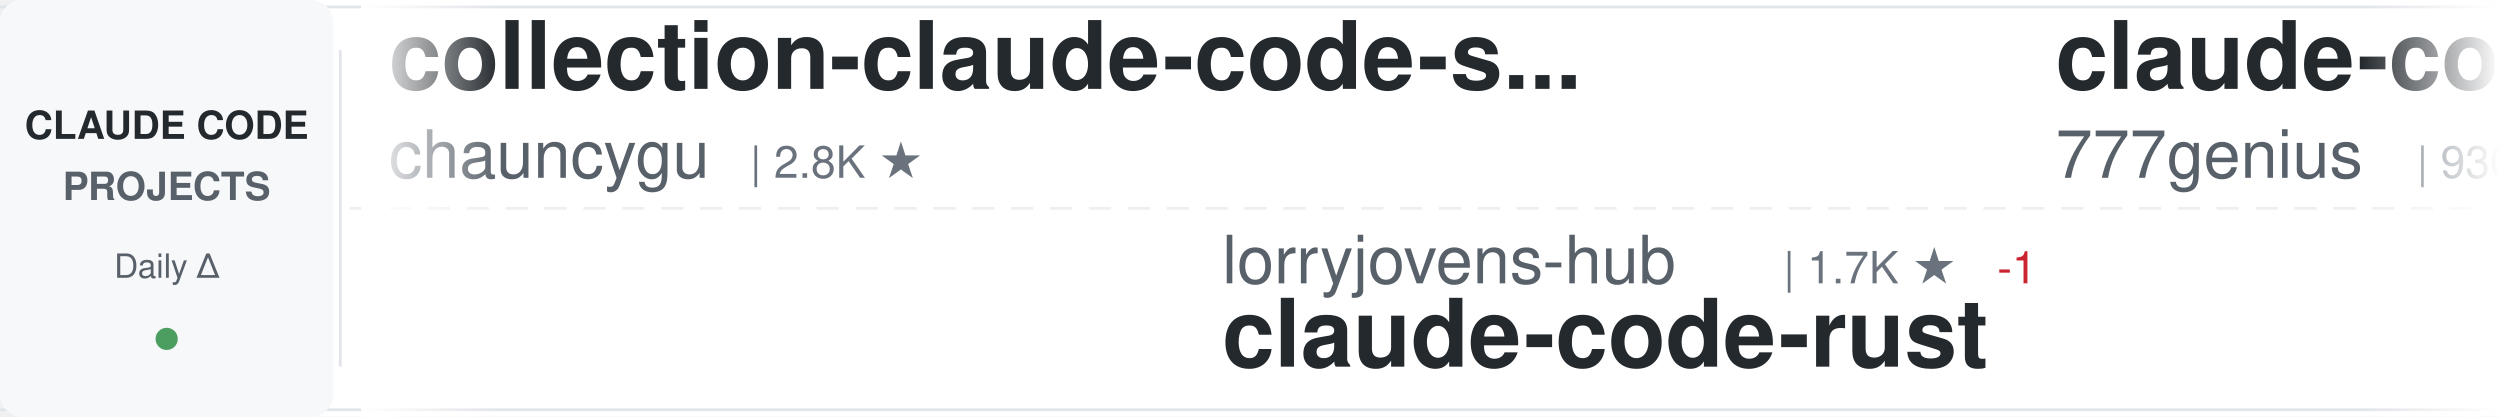
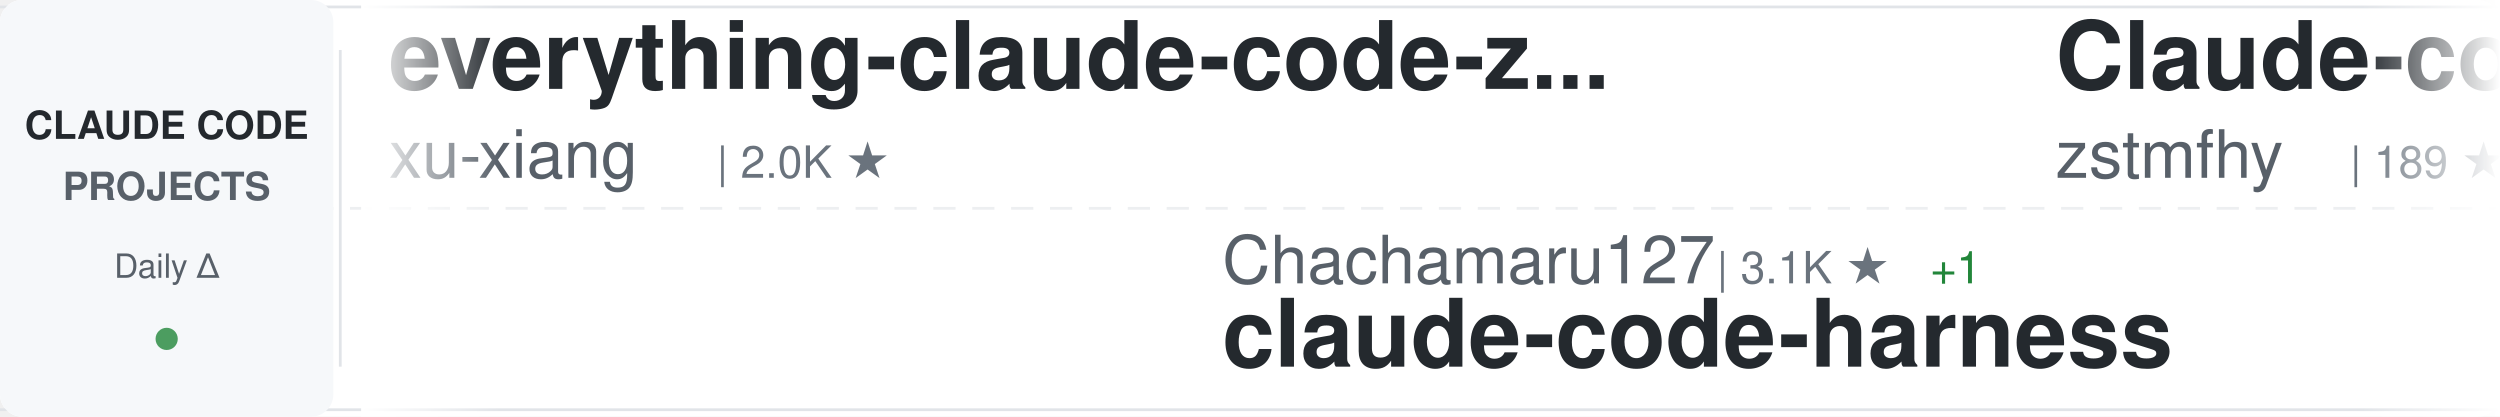
<svg xmlns="http://www.w3.org/2000/svg" width="900" height="150">
  <defs>
    <linearGradient id="awesomeLeftFade" x1="0%" y1="0%" x2="100%" y2="0%">
      <stop offset="0%" style="stop-color:#ffffff;stop-opacity:1" />
      <stop offset="100%" style="stop-color:#ffffff;stop-opacity:0" />
    </linearGradient>
    <linearGradient id="awesomeRightFade" x1="0%" y1="0%" x2="100%" y2="0%">
      <stop offset="0%" style="stop-color:#ffffff;stop-opacity:0" />
      <stop offset="100%" style="stop-color:#ffffff;stop-opacity:1" />
    </linearGradient>
  </defs>
  <rect width="900" height="150" fill="#ffffff" rx="8" />
  <rect x="0" y="2" width="900" height="1" fill="#e1e4e8" />
  <rect x="0" y="147" width="900" height="1" fill="#e1e4e8" />
  <line x1="0" y1="75" x2="900" y2="75" stroke="#e1e4e8" stroke-width="1" stroke-dasharray="8 6" opacity="0.6" />
  <rect x="0" y="0" width="120" height="150" fill="#f6f8fa" rx="8" />
  <text x="60" y="50" font-family="-apple-system, BlinkMacSystemFont, 'Segoe UI', Helvetica, Arial, sans-serif" font-size="14" font-weight="600" fill="#24292e" text-anchor="middle">CLAUDE CODE</text>
  <text x="60" y="72" font-family="-apple-system, BlinkMacSystemFont, 'Segoe UI', Helvetica, Arial, sans-serif" font-size="14" font-weight="600" fill="#586069" text-anchor="middle">PROJECTS</text>
  <text x="60" y="100" font-family="-apple-system, BlinkMacSystemFont, 'Segoe UI', Helvetica, Arial, sans-serif" font-size="12" font-weight="500" fill="#586069" text-anchor="middle">Daily Δ</text>
  <circle cx="60" cy="122" r="4" fill="#22863a" opacity="0.8" />
  <rect x="122" y="18" width="1" height="114" fill="#e1e4e8" />
  <clipPath id="awesomeTickerClip">
    <rect x="130" y="0" width="770" height="150" />
  </clipPath>
  <g clip-path="url(#awesomeTickerClip)">
    <g id="awesomeTickerItems">
      <animateTransform attributeName="transform" attributeType="XML" type="translate" from="0 0" to="-3000 0" dur="54s" repeatCount="indefinite" />
      <g transform="translate(0, 0)">
-         <text x="140" y="32" font-family="-apple-system, BlinkMacSystemFont, 'Segoe UI', Helvetica, Arial, sans-serif" font-size="34" font-weight="600" fill="#24292e">collection-claude-code-s...</text>
-         <text x="140" y="64" font-family="-apple-system, BlinkMacSystemFont, 'Segoe UI', Helvetica, Arial, sans-serif" font-size="24" font-weight="400" fill="#586069">chauncygu</text>
-         <text x="270" y="64" font-family="-apple-system, BlinkMacSystemFont, 'Segoe UI', Helvetica, Arial, sans-serif" font-size="16" font-weight="500" fill="#6a737d">| 2.8K ★</text>
+         <text x="140" y="32" font-family="-apple-system, BlinkMacSystemFont, 'Segoe UI', Helvetica, Arial, sans-serif" font-size="34" font-weight="600" fill="#24292e">everything-claude-code-z...</text>
+         <text x="140" y="64" font-family="-apple-system, BlinkMacSystemFont, 'Segoe UI', Helvetica, Arial, sans-serif" font-size="24" font-weight="400" fill="#586069">xu-xiang</text>
+         <text x="258" y="64" font-family="-apple-system, BlinkMacSystemFont, 'Segoe UI', Helvetica, Arial, sans-serif" font-size="16" font-weight="500" fill="#6a737d">| 2.0K ★</text>
      </g>
      <g transform="translate(300, 0)">
-         <text x="140" y="102" font-family="-apple-system, BlinkMacSystemFont, 'Segoe UI', Helvetica, Arial, sans-serif" font-size="24" font-weight="400" fill="#586069">lorryjovens-hub</text>
-         <text x="342" y="102" font-family="-apple-system, BlinkMacSystemFont, 'Segoe UI', Helvetica, Arial, sans-serif" font-size="16" font-weight="500" fill="#6a737d">| 1.7K ★</text>
-         <text x="419" y="102" font-family="-apple-system, BlinkMacSystemFont, 'Segoe UI', Helvetica, Arial, sans-serif" font-size="16" font-weight="500" fill="#cb2431"> -1</text>
-         <text x="140" y="132" font-family="-apple-system, BlinkMacSystemFont, 'Segoe UI', Helvetica, Arial, sans-serif" font-size="34" font-weight="600" fill="#24292e">claude-code-rust</text>
+         <text x="140" y="102" font-family="-apple-system, BlinkMacSystemFont, 'Segoe UI', Helvetica, Arial, sans-serif" font-size="24" font-weight="400" fill="#586069">Chachamaru127</text>
+         <text x="318" y="102" font-family="-apple-system, BlinkMacSystemFont, 'Segoe UI', Helvetica, Arial, sans-serif" font-size="16" font-weight="500" fill="#6a737d">| 3.1K ★</text>
+         <text x="395" y="102" font-family="-apple-system, BlinkMacSystemFont, 'Segoe UI', Helvetica, Arial, sans-serif" font-size="16" font-weight="500" fill="#22863a"> +1</text>
+         <text x="140" y="132" font-family="-apple-system, BlinkMacSystemFont, 'Segoe UI', Helvetica, Arial, sans-serif" font-size="34" font-weight="600" fill="#24292e">claude-code-harness</text>
      </g>
      <g transform="translate(600, 0)">
-         <text x="140" y="32" font-family="-apple-system, BlinkMacSystemFont, 'Segoe UI', Helvetica, Arial, sans-serif" font-size="34" font-weight="600" fill="#24292e">claude-code-source-code</text>
-         <text x="140" y="64" font-family="-apple-system, BlinkMacSystemFont, 'Segoe UI', Helvetica, Arial, sans-serif" font-size="24" font-weight="400" fill="#586069">777genius</text>
-         <text x="270" y="64" font-family="-apple-system, BlinkMacSystemFont, 'Segoe UI', Helvetica, Arial, sans-serif" font-size="16" font-weight="500" fill="#6a737d">| 930 ★</text>
-         <text x="338" y="64" font-family="-apple-system, BlinkMacSystemFont, 'Segoe UI', Helvetica, Arial, sans-serif" font-size="16" font-weight="500" fill="#cb2431"> -1</text>
+         <text x="140" y="32" font-family="-apple-system, BlinkMacSystemFont, 'Segoe UI', Helvetica, Arial, sans-serif" font-size="34" font-weight="600" fill="#24292e">Claude-code</text>
+         <text x="140" y="64" font-family="-apple-system, BlinkMacSystemFont, 'Segoe UI', Helvetica, Arial, sans-serif" font-size="24" font-weight="400" fill="#586069">zstmfhy</text>
+         <text x="246" y="64" font-family="-apple-system, BlinkMacSystemFont, 'Segoe UI', Helvetica, Arial, sans-serif" font-size="16" font-weight="500" fill="#6a737d">| 189 ★</text>
      </g>
      <g transform="translate(900, 0)">
-         <text x="140" y="102" font-family="-apple-system, BlinkMacSystemFont, 'Segoe UI', Helvetica, Arial, sans-serif" font-size="24" font-weight="400" fill="#586069">Yeachan-Heo</text>
-         <text x="294" y="102" font-family="-apple-system, BlinkMacSystemFont, 'Segoe UI', Helvetica, Arial, sans-serif" font-size="16" font-weight="500" fill="#6a737d">| 39.3K ★</text>
-         <text x="380" y="102" font-family="-apple-system, BlinkMacSystemFont, 'Segoe UI', Helvetica, Arial, sans-serif" font-size="16" font-weight="500" fill="#22863a"> +7</text>
-         <text x="140" y="132" font-family="-apple-system, BlinkMacSystemFont, 'Segoe UI', Helvetica, Arial, sans-serif" font-size="34" font-weight="600" fill="#24292e">oh-my-claudecode</text>
+         <text x="140" y="102" font-family="-apple-system, BlinkMacSystemFont, 'Segoe UI', Helvetica, Arial, sans-serif" font-size="24" font-weight="400" fill="#586069">disler</text>
+         <text x="234" y="102" font-family="-apple-system, BlinkMacSystemFont, 'Segoe UI', Helvetica, Arial, sans-serif" font-size="16" font-weight="500" fill="#6a737d">| 3.9K ★</text>
+         <text x="140" y="132" font-family="-apple-system, BlinkMacSystemFont, 'Segoe UI', Helvetica, Arial, sans-serif" font-size="34" font-weight="600" fill="#24292e">claude-code-hooks-master...</text>
      </g>
      <g transform="translate(1200, 0)">
+         <text x="140" y="32" font-family="-apple-system, BlinkMacSystemFont, 'Segoe UI', Helvetica, Arial, sans-serif" font-size="34" font-weight="600" fill="#24292e">everything-claude-code</text>
+         <text x="140" y="64" font-family="-apple-system, BlinkMacSystemFont, 'Segoe UI', Helvetica, Arial, sans-serif" font-size="24" font-weight="400" fill="#586069">WorldFlowAI</text>
+         <text x="294" y="64" font-family="-apple-system, BlinkMacSystemFont, 'Segoe UI', Helvetica, Arial, sans-serif" font-size="16" font-weight="500" fill="#6a737d">| 3.5K ★</text>
+         <text x="371" y="64" font-family="-apple-system, BlinkMacSystemFont, 'Segoe UI', Helvetica, Arial, sans-serif" font-size="16" font-weight="500" fill="#22863a"> +7</text>
+       </g>
+       <g transform="translate(1500, 0)">
+         <text x="140" y="102" font-family="-apple-system, BlinkMacSystemFont, 'Segoe UI', Helvetica, Arial, sans-serif" font-size="24" font-weight="400" fill="#586069">anthropics</text>
+         <text x="282" y="102" font-family="-apple-system, BlinkMacSystemFont, 'Segoe UI', Helvetica, Arial, sans-serif" font-size="16" font-weight="500" fill="#6a737d">| 8.9K ★</text>
+         <text x="359" y="102" font-family="-apple-system, BlinkMacSystemFont, 'Segoe UI', Helvetica, Arial, sans-serif" font-size="16" font-weight="500" fill="#22863a"> +2</text>
+         <text x="140" y="132" font-family="-apple-system, BlinkMacSystemFont, 'Segoe UI', Helvetica, Arial, sans-serif" font-size="34" font-weight="600" fill="#24292e">claude-code-action</text>
+       </g>
+       <g transform="translate(1800, 0)">
+         <text x="140" y="32" font-family="-apple-system, BlinkMacSystemFont, 'Segoe UI', Helvetica, Arial, sans-serif" font-size="34" font-weight="600" fill="#24292e">Claude-Code</text>
+         <text x="140" y="64" font-family="-apple-system, BlinkMacSystemFont, 'Segoe UI', Helvetica, Arial, sans-serif" font-size="24" font-weight="400" fill="#586069">KPR111</text>
+         <text x="234" y="64" font-family="-apple-system, BlinkMacSystemFont, 'Segoe UI', Helvetica, Arial, sans-serif" font-size="16" font-weight="500" fill="#6a737d">| 18 ★</text>
+       </g>
+       <g transform="translate(2100, 0)">
+         <text x="140" y="102" font-family="-apple-system, BlinkMacSystemFont, 'Segoe UI', Helvetica, Arial, sans-serif" font-size="24" font-weight="400" fill="#586069">VILA-Lab</text>
+         <text x="258" y="102" font-family="-apple-system, BlinkMacSystemFont, 'Segoe UI', Helvetica, Arial, sans-serif" font-size="16" font-weight="500" fill="#6a737d">| 2.1K ★</text>
+         <text x="335" y="102" font-family="-apple-system, BlinkMacSystemFont, 'Segoe UI', Helvetica, Arial, sans-serif" font-size="16" font-weight="500" fill="#22863a"> +1</text>
+         <text x="140" y="132" font-family="-apple-system, BlinkMacSystemFont, 'Segoe UI', Helvetica, Arial, sans-serif" font-size="34" font-weight="600" fill="#24292e">Dive-into-Claude-Code</text>
+       </g>
+       <g transform="translate(2400, 0)">
        <text x="140" y="32" font-family="-apple-system, BlinkMacSystemFont, 'Segoe UI', Helvetica, Arial, sans-serif" font-size="34" font-weight="600" fill="#24292e">claude-code-guide</text>
        <text x="140" y="64" font-family="-apple-system, BlinkMacSystemFont, 'Segoe UI', Helvetica, Arial, sans-serif" font-size="24" font-weight="400" fill="#586069">Cranot</text>
        <text x="234" y="64" font-family="-apple-system, BlinkMacSystemFont, 'Segoe UI', Helvetica, Arial, sans-serif" font-size="16" font-weight="500" fill="#6a737d">| 2.9K ★</text>
-       </g>
-       <g transform="translate(1500, 0)">
-         <text x="140" y="102" font-family="-apple-system, BlinkMacSystemFont, 'Segoe UI', Helvetica, Arial, sans-serif" font-size="24" font-weight="400" fill="#586069">OrcaWhisper</text>
-         <text x="294" y="102" font-family="-apple-system, BlinkMacSystemFont, 'Segoe UI', Helvetica, Arial, sans-serif" font-size="16" font-weight="500" fill="#6a737d">| 101 ★</text>
-         <text x="140" y="132" font-family="-apple-system, BlinkMacSystemFont, 'Segoe UI', Helvetica, Arial, sans-serif" font-size="34" font-weight="600" fill="#24292e">Claude-Code</text>
-       </g>
-       <g transform="translate(1800, 0)">
-         <text x="140" y="32" font-family="-apple-system, BlinkMacSystemFont, 'Segoe UI', Helvetica, Arial, sans-serif" font-size="34" font-weight="600" fill="#24292e">ClaudeCode</text>
-         <text x="140" y="64" font-family="-apple-system, BlinkMacSystemFont, 'Segoe UI', Helvetica, Arial, sans-serif" font-size="24" font-weight="400" fill="#586069">guanshan</text>
-         <text x="258" y="64" font-family="-apple-system, BlinkMacSystemFont, 'Segoe UI', Helvetica, Arial, sans-serif" font-size="16" font-weight="500" fill="#6a737d">| 61 ★</text>
-       </g>
-       <g transform="translate(2100, 0)">
-         <text x="140" y="102" font-family="-apple-system, BlinkMacSystemFont, 'Segoe UI', Helvetica, Arial, sans-serif" font-size="24" font-weight="400" fill="#586069">ykdojo</text>
-         <text x="234" y="102" font-family="-apple-system, BlinkMacSystemFont, 'Segoe UI', Helvetica, Arial, sans-serif" font-size="16" font-weight="500" fill="#6a737d">| 10.1K ★</text>
-         <text x="140" y="132" font-family="-apple-system, BlinkMacSystemFont, 'Segoe UI', Helvetica, Arial, sans-serif" font-size="34" font-weight="600" fill="#24292e">claude-code-tips</text>
-       </g>
-       <g transform="translate(2400, 0)">
-         <text x="140" y="32" font-family="-apple-system, BlinkMacSystemFont, 'Segoe UI', Helvetica, Arial, sans-serif" font-size="34" font-weight="600" fill="#24292e">claude-code-tudou</text>
-         <text x="140" y="64" font-family="-apple-system, BlinkMacSystemFont, 'Segoe UI', Helvetica, Arial, sans-serif" font-size="24" font-weight="400" fill="#586069">AICoderTudou</text>
-         <text x="306" y="64" font-family="-apple-system, BlinkMacSystemFont, 'Segoe UI', Helvetica, Arial, sans-serif" font-size="16" font-weight="500" fill="#6a737d">| 494 ★</text>
+         <text x="311" y="64" font-family="-apple-system, BlinkMacSystemFont, 'Segoe UI', Helvetica, Arial, sans-serif" font-size="16" font-weight="500" fill="#22863a"> +1</text>
      </g>
      <g transform="translate(2700, 0)">
-         <text x="140" y="102" font-family="-apple-system, BlinkMacSystemFont, 'Segoe UI', Helvetica, Arial, sans-serif" font-size="24" font-weight="400" fill="#586069">anthropics</text>
-         <text x="282" y="102" font-family="-apple-system, BlinkMacSystemFont, 'Segoe UI', Helvetica, Arial, sans-serif" font-size="16" font-weight="500" fill="#6a737d">| 6.3K ★</text>
-         <text x="359" y="102" font-family="-apple-system, BlinkMacSystemFont, 'Segoe UI', Helvetica, Arial, sans-serif" font-size="16" font-weight="500" fill="#22863a"> +1</text>
-         <text x="140" y="132" font-family="-apple-system, BlinkMacSystemFont, 'Segoe UI', Helvetica, Arial, sans-serif" font-size="34" font-weight="600" fill="#24292e">claude-code-security-rev...</text>
+         <text x="140" y="102" font-family="-apple-system, BlinkMacSystemFont, 'Segoe UI', Helvetica, Arial, sans-serif" font-size="24" font-weight="400" fill="#586069">ding113</text>
+         <text x="246" y="102" font-family="-apple-system, BlinkMacSystemFont, 'Segoe UI', Helvetica, Arial, sans-serif" font-size="16" font-weight="500" fill="#6a737d">| 3.4K ★</text>
+         <text x="140" y="132" font-family="-apple-system, BlinkMacSystemFont, 'Segoe UI', Helvetica, Arial, sans-serif" font-size="34" font-weight="600" fill="#24292e">claude-code-hub</text>
      </g>
      <g transform="translate(3000, 0)">
-         <text x="140" y="32" font-family="-apple-system, BlinkMacSystemFont, 'Segoe UI', Helvetica, Arial, sans-serif" font-size="34" font-weight="600" fill="#24292e">collection-claude-code-s...</text>
-         <text x="140" y="64" font-family="-apple-system, BlinkMacSystemFont, 'Segoe UI', Helvetica, Arial, sans-serif" font-size="24" font-weight="400" fill="#586069">chauncygu</text>
-         <text x="270" y="64" font-family="-apple-system, BlinkMacSystemFont, 'Segoe UI', Helvetica, Arial, sans-serif" font-size="16" font-weight="500" fill="#6a737d">| 2.8K ★</text>
+         <text x="140" y="32" font-family="-apple-system, BlinkMacSystemFont, 'Segoe UI', Helvetica, Arial, sans-serif" font-size="34" font-weight="600" fill="#24292e">everything-claude-code-z...</text>
+         <text x="140" y="64" font-family="-apple-system, BlinkMacSystemFont, 'Segoe UI', Helvetica, Arial, sans-serif" font-size="24" font-weight="400" fill="#586069">xu-xiang</text>
+         <text x="258" y="64" font-family="-apple-system, BlinkMacSystemFont, 'Segoe UI', Helvetica, Arial, sans-serif" font-size="16" font-weight="500" fill="#6a737d">| 2.0K ★</text>
      </g>
      <g transform="translate(3300, 0)">
-         <text x="140" y="102" font-family="-apple-system, BlinkMacSystemFont, 'Segoe UI', Helvetica, Arial, sans-serif" font-size="24" font-weight="400" fill="#586069">lorryjovens-hub</text>
-         <text x="342" y="102" font-family="-apple-system, BlinkMacSystemFont, 'Segoe UI', Helvetica, Arial, sans-serif" font-size="16" font-weight="500" fill="#6a737d">| 1.7K ★</text>
-         <text x="419" y="102" font-family="-apple-system, BlinkMacSystemFont, 'Segoe UI', Helvetica, Arial, sans-serif" font-size="16" font-weight="500" fill="#cb2431"> -1</text>
-         <text x="140" y="132" font-family="-apple-system, BlinkMacSystemFont, 'Segoe UI', Helvetica, Arial, sans-serif" font-size="34" font-weight="600" fill="#24292e">claude-code-rust</text>
+         <text x="140" y="102" font-family="-apple-system, BlinkMacSystemFont, 'Segoe UI', Helvetica, Arial, sans-serif" font-size="24" font-weight="400" fill="#586069">Chachamaru127</text>
+         <text x="318" y="102" font-family="-apple-system, BlinkMacSystemFont, 'Segoe UI', Helvetica, Arial, sans-serif" font-size="16" font-weight="500" fill="#6a737d">| 3.1K ★</text>
+         <text x="395" y="102" font-family="-apple-system, BlinkMacSystemFont, 'Segoe UI', Helvetica, Arial, sans-serif" font-size="16" font-weight="500" fill="#22863a"> +1</text>
+         <text x="140" y="132" font-family="-apple-system, BlinkMacSystemFont, 'Segoe UI', Helvetica, Arial, sans-serif" font-size="34" font-weight="600" fill="#24292e">claude-code-harness</text>
      </g>
      <g transform="translate(3600, 0)">
-         <text x="140" y="32" font-family="-apple-system, BlinkMacSystemFont, 'Segoe UI', Helvetica, Arial, sans-serif" font-size="34" font-weight="600" fill="#24292e">claude-code-source-code</text>
-         <text x="140" y="64" font-family="-apple-system, BlinkMacSystemFont, 'Segoe UI', Helvetica, Arial, sans-serif" font-size="24" font-weight="400" fill="#586069">777genius</text>
-         <text x="270" y="64" font-family="-apple-system, BlinkMacSystemFont, 'Segoe UI', Helvetica, Arial, sans-serif" font-size="16" font-weight="500" fill="#6a737d">| 930 ★</text>
-         <text x="338" y="64" font-family="-apple-system, BlinkMacSystemFont, 'Segoe UI', Helvetica, Arial, sans-serif" font-size="16" font-weight="500" fill="#cb2431"> -1</text>
+         <text x="140" y="32" font-family="-apple-system, BlinkMacSystemFont, 'Segoe UI', Helvetica, Arial, sans-serif" font-size="34" font-weight="600" fill="#24292e">Claude-code</text>
+         <text x="140" y="64" font-family="-apple-system, BlinkMacSystemFont, 'Segoe UI', Helvetica, Arial, sans-serif" font-size="24" font-weight="400" fill="#586069">zstmfhy</text>
+         <text x="246" y="64" font-family="-apple-system, BlinkMacSystemFont, 'Segoe UI', Helvetica, Arial, sans-serif" font-size="16" font-weight="500" fill="#6a737d">| 189 ★</text>
      </g>
      <g transform="translate(3900, 0)">
-         <text x="140" y="102" font-family="-apple-system, BlinkMacSystemFont, 'Segoe UI', Helvetica, Arial, sans-serif" font-size="24" font-weight="400" fill="#586069">Yeachan-Heo</text>
-         <text x="294" y="102" font-family="-apple-system, BlinkMacSystemFont, 'Segoe UI', Helvetica, Arial, sans-serif" font-size="16" font-weight="500" fill="#6a737d">| 39.3K ★</text>
-         <text x="380" y="102" font-family="-apple-system, BlinkMacSystemFont, 'Segoe UI', Helvetica, Arial, sans-serif" font-size="16" font-weight="500" fill="#22863a"> +7</text>
-         <text x="140" y="132" font-family="-apple-system, BlinkMacSystemFont, 'Segoe UI', Helvetica, Arial, sans-serif" font-size="34" font-weight="600" fill="#24292e">oh-my-claudecode</text>
+         <text x="140" y="102" font-family="-apple-system, BlinkMacSystemFont, 'Segoe UI', Helvetica, Arial, sans-serif" font-size="24" font-weight="400" fill="#586069">disler</text>
+         <text x="234" y="102" font-family="-apple-system, BlinkMacSystemFont, 'Segoe UI', Helvetica, Arial, sans-serif" font-size="16" font-weight="500" fill="#6a737d">| 3.9K ★</text>
+         <text x="140" y="132" font-family="-apple-system, BlinkMacSystemFont, 'Segoe UI', Helvetica, Arial, sans-serif" font-size="34" font-weight="600" fill="#24292e">claude-code-hooks-master...</text>
      </g>
    </g>
  </g>
  <rect x="130" y="0" width="50" height="150" fill="url(#awesomeLeftFade)" />
  <rect x="850" y="0" width="50" height="150" fill="url(#awesomeRightFade)" />
</svg>
